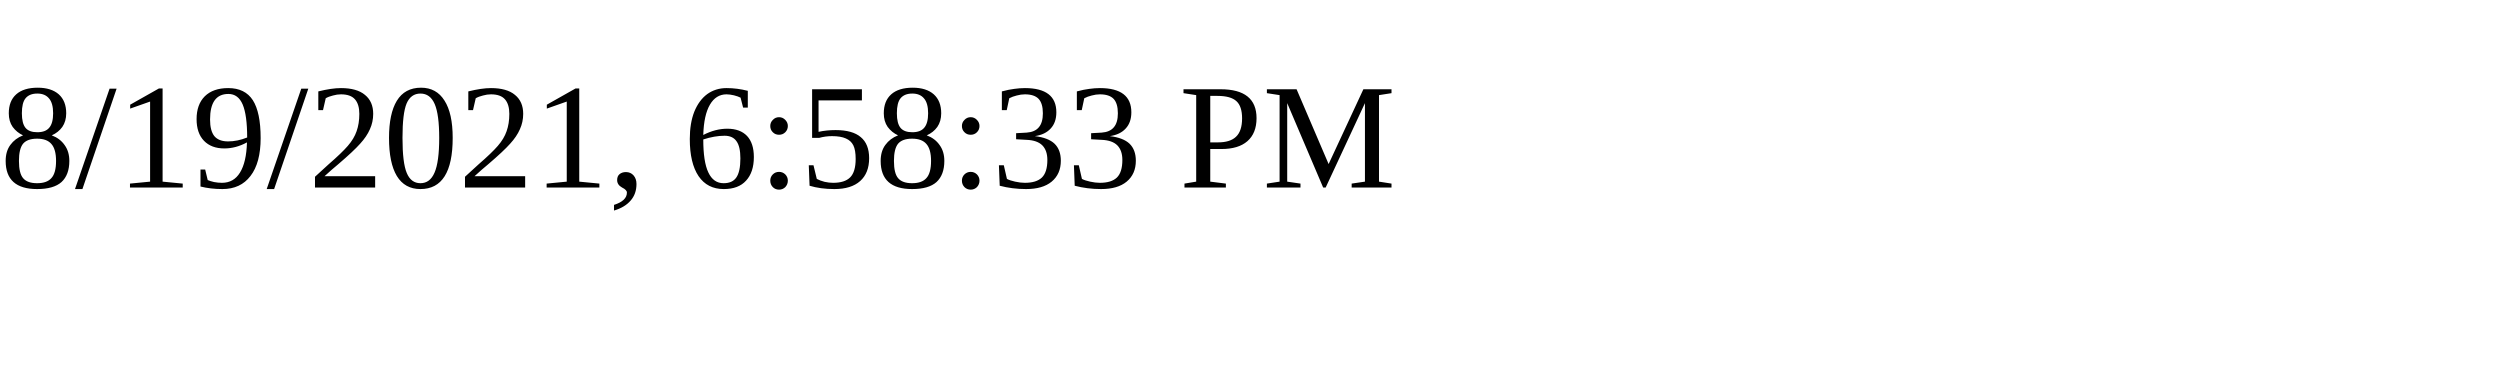
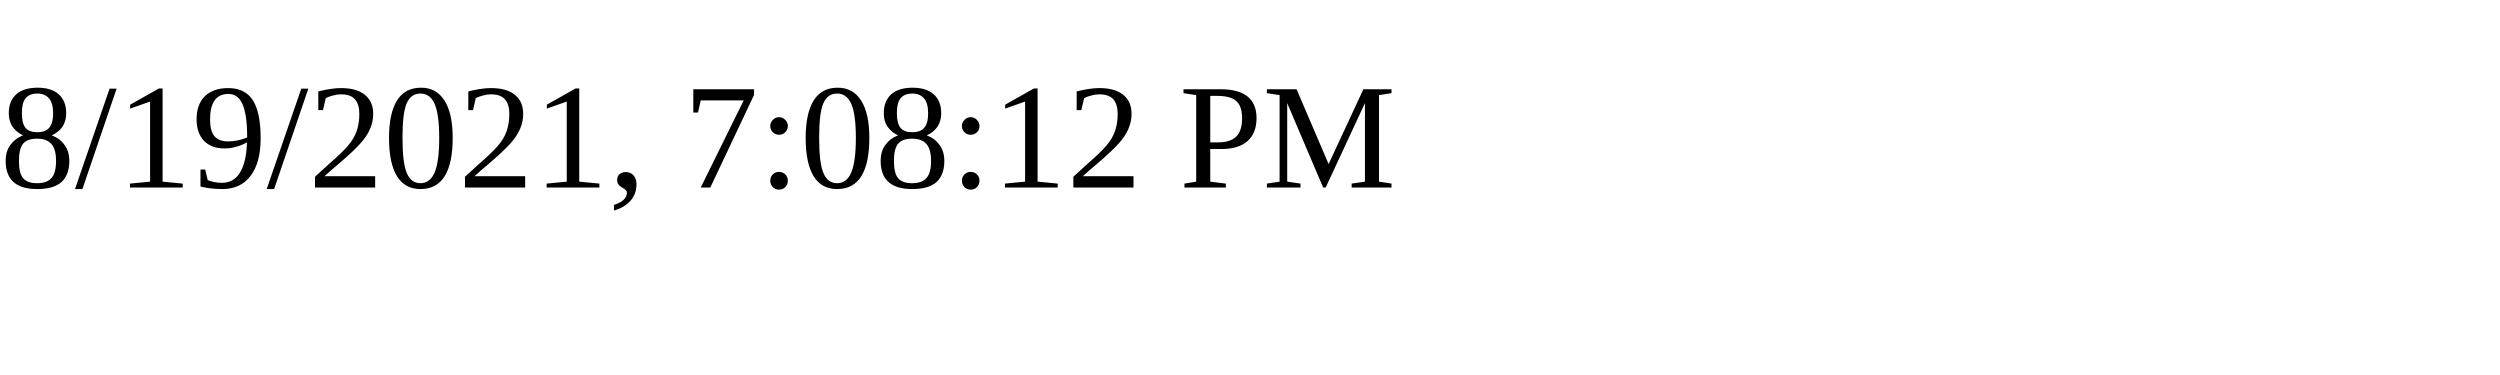
<svg xmlns="http://www.w3.org/2000/svg" height="30" width="200">
-   <text x="0" y="15">8/19/2021, 6:58:33 PM</text>
+   <text x="0" y="15">8/19/2021, 7:08:12 PM</text>
</svg>
